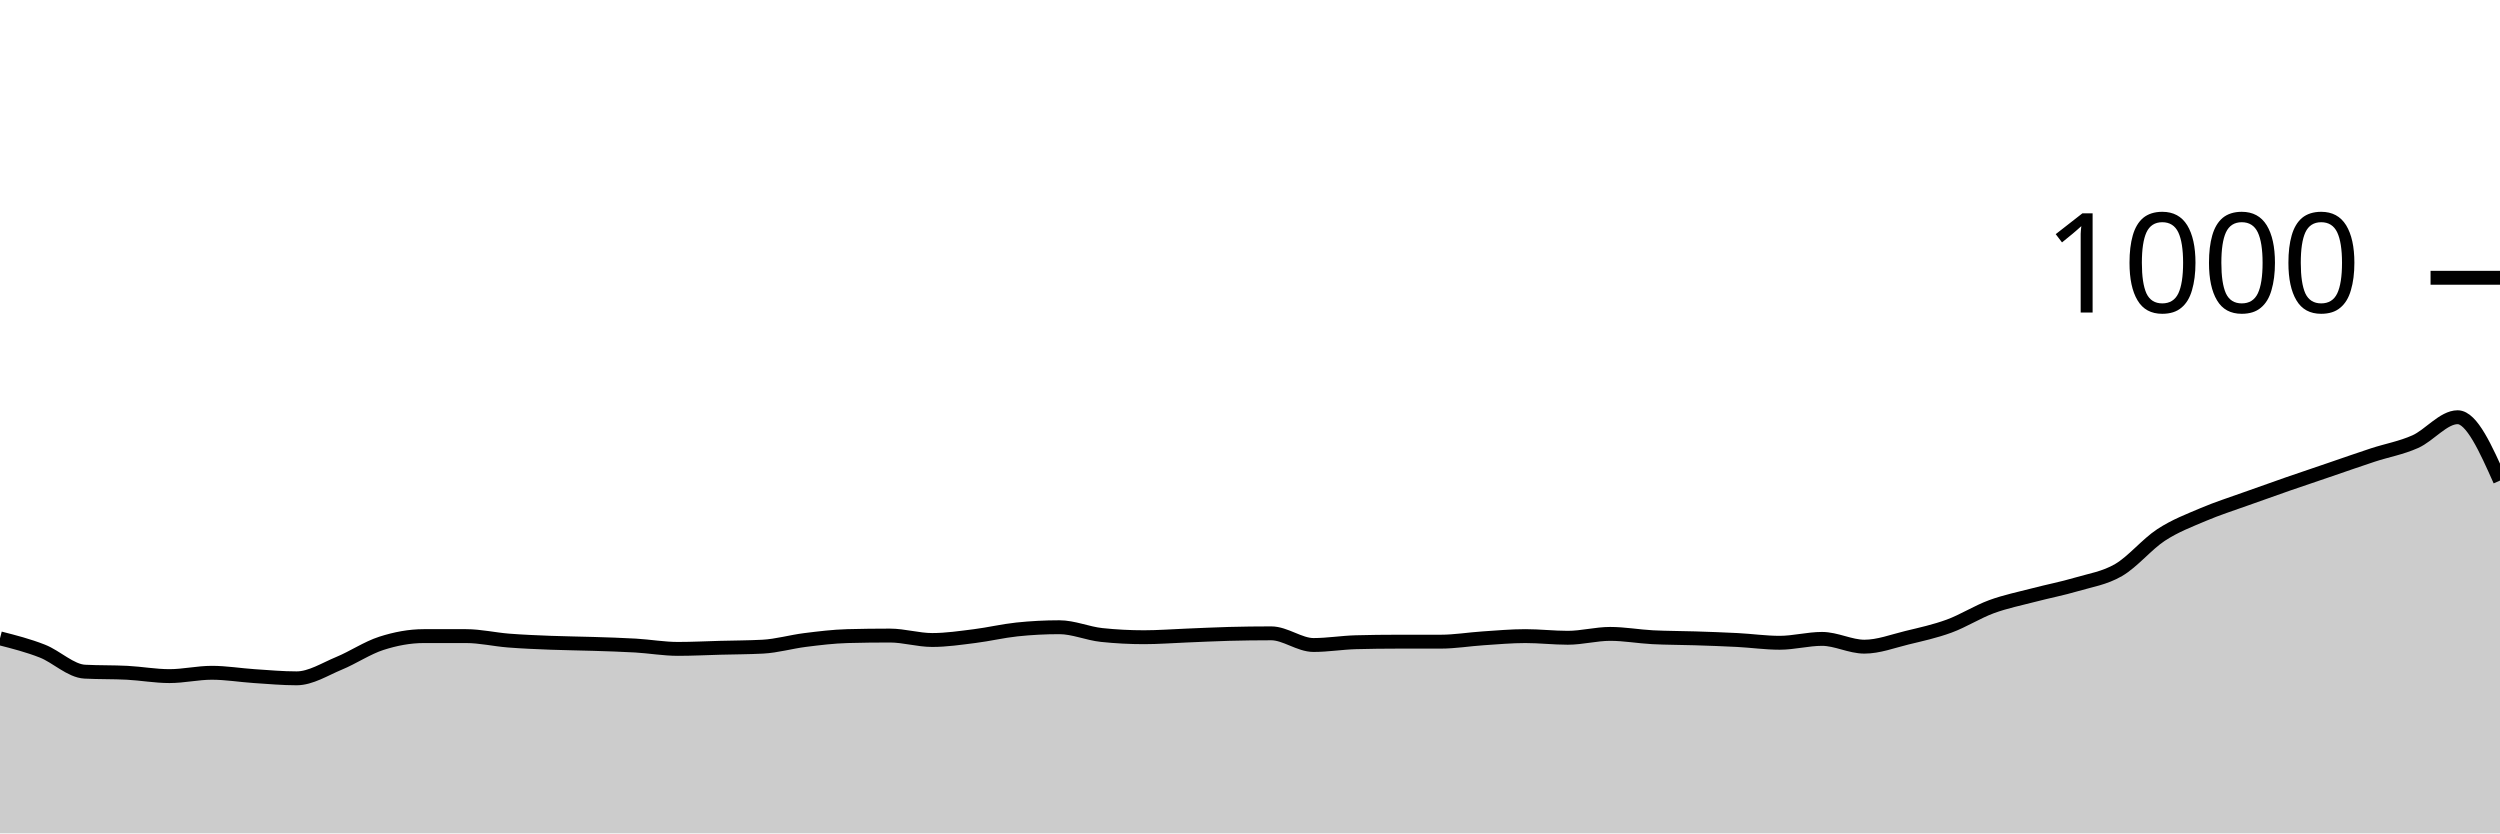
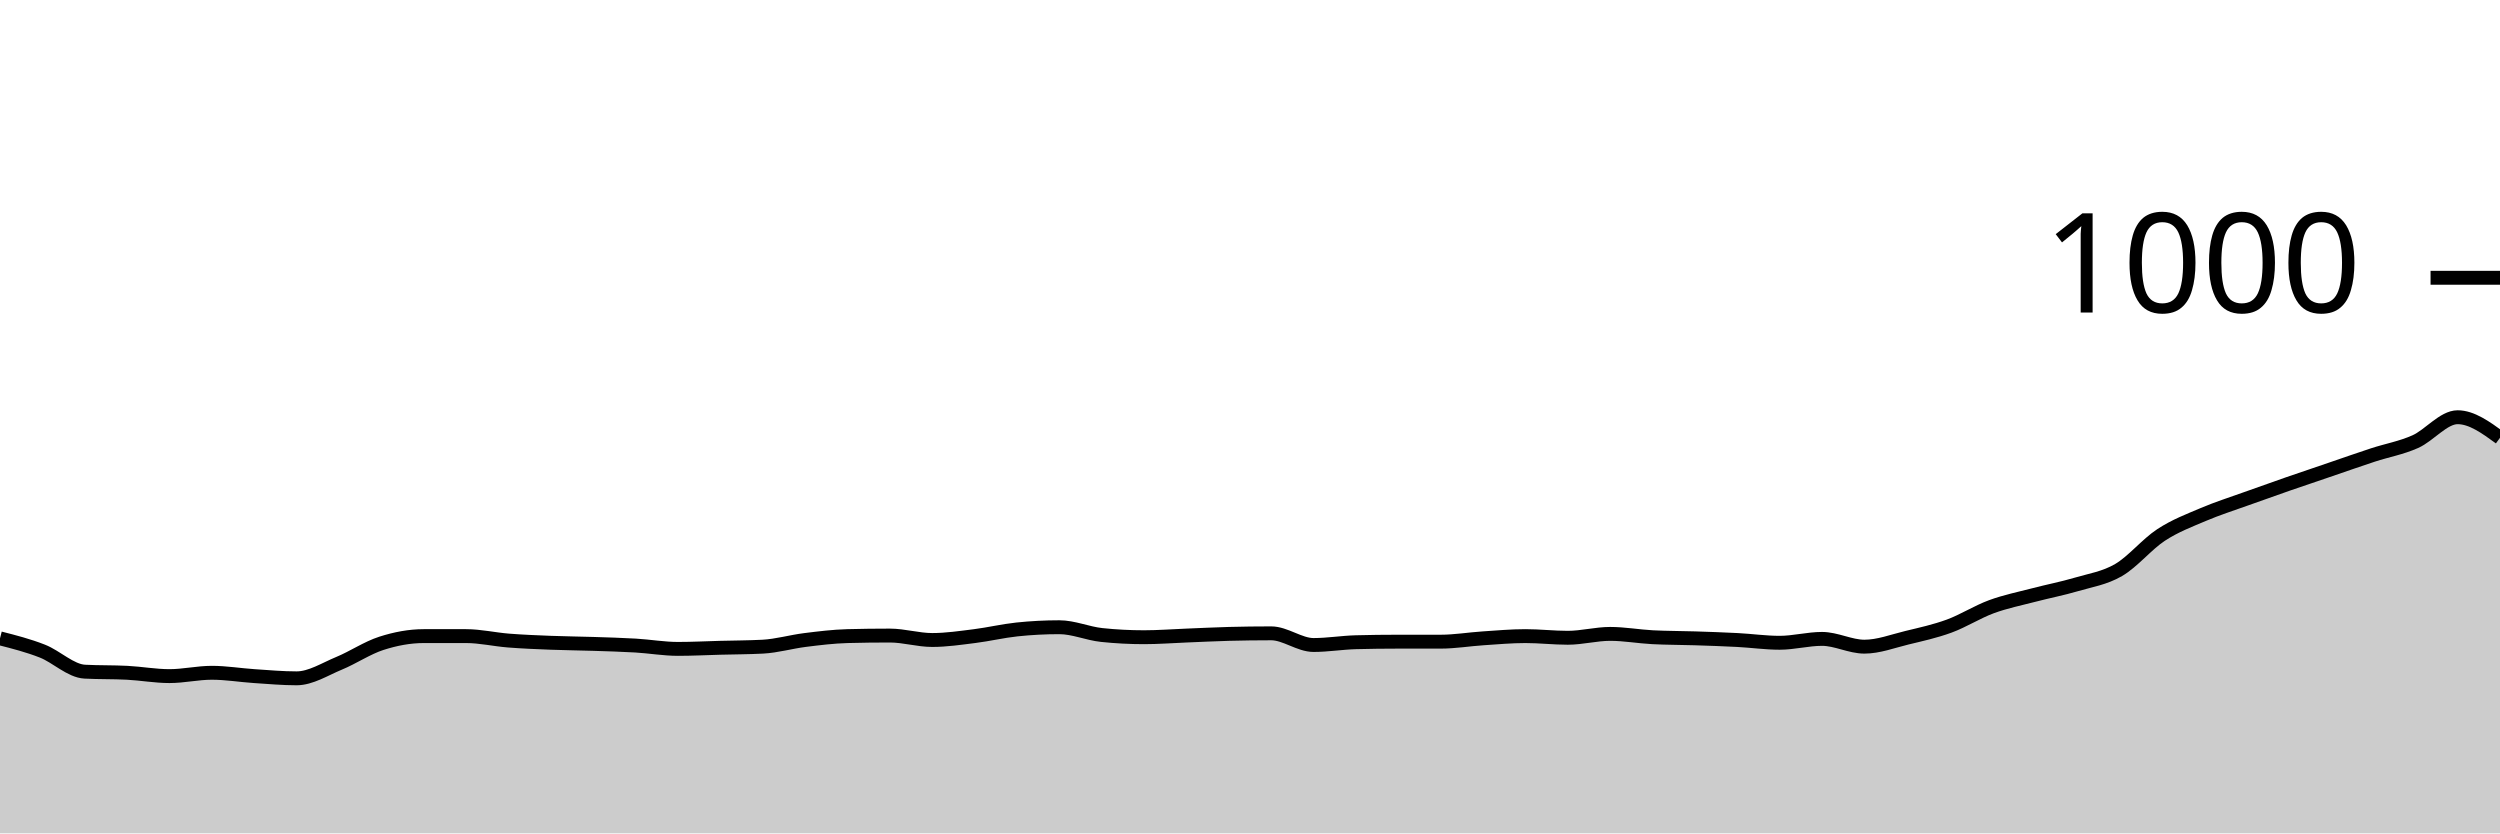
<svg xmlns="http://www.w3.org/2000/svg" viewBox="0 0 180 60">
  <g transform="translate(0,20)">
-     <path class="area" fill="rgba(0, 0, 0, 0.2)" d="M0,25.96C1.017,26.22,2.034,26.48,3.051,26.88C4.068,27.28,5.085,28.307,6.102,28.36C7.119,28.413,8.136,28.387,9.153,28.44C10.169,28.493,11.186,28.68,12.203,28.68C13.22,28.68,14.237,28.44,15.254,28.44C16.271,28.44,17.288,28.613,18.305,28.68C19.322,28.747,20.339,28.84,21.356,28.84C22.373,28.84,23.39,28.18,24.407,27.76C25.424,27.34,26.441,26.647,27.458,26.32C28.475,25.993,29.492,25.8,30.508,25.8C31.525,25.8,32.542,25.8,33.559,25.8C34.576,25.8,35.593,26.04,36.61,26.12C37.627,26.2,38.644,26.24,39.661,26.28C40.678,26.32,41.695,26.327,42.712,26.36C43.729,26.393,44.746,26.42,45.763,26.48C46.78,26.54,47.797,26.72,48.814,26.72C49.831,26.72,50.847,26.667,51.864,26.64C52.881,26.613,53.898,26.613,54.915,26.56C55.932,26.507,56.949,26.207,57.966,26.08C58.983,25.953,60,25.827,61.017,25.8C62.034,25.773,63.051,25.76,64.068,25.76C65.085,25.76,66.102,26.08,67.119,26.08C68.136,26.08,69.153,25.927,70.169,25.8C71.186,25.673,72.203,25.427,73.22,25.32C74.237,25.213,75.254,25.16,76.271,25.16C77.288,25.16,78.305,25.613,79.322,25.72C80.339,25.827,81.356,25.88,82.373,25.88C83.39,25.88,84.407,25.8,85.424,25.76C86.441,25.72,87.458,25.667,88.475,25.64C89.492,25.613,90.508,25.6,91.525,25.6C92.542,25.6,93.559,26.44,94.576,26.44C95.593,26.44,96.61,26.267,97.627,26.24C98.644,26.213,99.661,26.2,100.678,26.2C101.695,26.2,102.712,26.2,103.729,26.2C104.746,26.2,105.763,26.027,106.78,25.96C107.797,25.893,108.814,25.8,109.831,25.8C110.847,25.8,111.864,25.92,112.881,25.92C113.898,25.92,114.915,25.64,115.932,25.64C116.949,25.64,117.966,25.827,118.983,25.88C120,25.933,121.017,25.927,122.034,25.96C123.051,25.993,124.068,26.027,125.085,26.08C126.102,26.133,127.119,26.28,128.136,26.28C129.153,26.28,130.169,26,131.186,26C132.203,26,133.22,26.56,134.237,26.56C135.254,26.56,136.271,26.167,137.288,25.92C138.305,25.673,139.322,25.453,140.339,25.08C141.356,24.707,142.373,24.053,143.39,23.68C144.407,23.307,145.424,23.107,146.441,22.84C147.458,22.573,148.475,22.38,149.492,22.08C150.508,21.78,151.525,21.633,152.542,21.04C153.559,20.447,154.576,19.187,155.593,18.52C156.61,17.853,157.627,17.473,158.644,17.04C159.661,16.607,160.678,16.287,161.695,15.92C162.712,15.553,163.729,15.193,164.746,14.84C165.763,14.487,166.78,14.147,167.797,13.8C168.814,13.453,169.831,13.093,170.847,12.76C171.864,12.427,172.881,12.253,173.898,11.8C174.915,11.347,175.932,10.04,176.949,10.04C177.966,10.04,178.983,12.32,180,14.6L180,40C178.983,40,177.966,40,176.949,40C175.932,40,174.915,40,173.898,40C172.881,40,171.864,40,170.847,40C169.831,40,168.814,40,167.797,40C166.78,40,165.763,40,164.746,40C163.729,40,162.712,40,161.695,40C160.678,40,159.661,40,158.644,40C157.627,40,156.61,40,155.593,40C154.576,40,153.559,40,152.542,40C151.525,40,150.508,40,149.492,40C148.475,40,147.458,40,146.441,40C145.424,40,144.407,40,143.39,40C142.373,40,141.356,40,140.339,40C139.322,40,138.305,40,137.288,40C136.271,40,135.254,40,134.237,40C133.22,40,132.203,40,131.186,40C130.169,40,129.153,40,128.136,40C127.119,40,126.102,40,125.085,40C124.068,40,123.051,40,122.034,40C121.017,40,120,40,118.983,40C117.966,40,116.949,40,115.932,40C114.915,40,113.898,40,112.881,40C111.864,40,110.847,40,109.831,40C108.814,40,107.797,40,106.78,40C105.763,40,104.746,40,103.729,40C102.712,40,101.695,40,100.678,40C99.661,40,98.644,40,97.627,40C96.61,40,95.593,40,94.576,40C93.559,40,92.542,40,91.525,40C90.508,40,89.492,40,88.475,40C87.458,40,86.441,40,85.424,40C84.407,40,83.39,40,82.373,40C81.356,40,80.339,40,79.322,40C78.305,40,77.288,40,76.271,40C75.254,40,74.237,40,73.22,40C72.203,40,71.186,40,70.169,40C69.153,40,68.136,40,67.119,40C66.102,40,65.085,40,64.068,40C63.051,40,62.034,40,61.017,40C60,40,58.983,40,57.966,40C56.949,40,55.932,40,54.915,40C53.898,40,52.881,40,51.864,40C50.847,40,49.831,40,48.814,40C47.797,40,46.78,40,45.763,40C44.746,40,43.729,40,42.712,40C41.695,40,40.678,40,39.661,40C38.644,40,37.627,40,36.61,40C35.593,40,34.576,40,33.559,40C32.542,40,31.525,40,30.508,40C29.492,40,28.475,40,27.458,40C26.441,40,25.424,40,24.407,40C23.39,40,22.373,40,21.356,40C20.339,40,19.322,40,18.305,40C17.288,40,16.271,40,15.254,40C14.237,40,13.22,40,12.203,40C11.186,40,10.169,40,9.153,40C8.136,40,7.119,40,6.102,40C5.085,40,4.068,40,3.051,40C2.034,40,1.017,40,0,40Z" />
-     <path class="line" stroke="black" fill="none" d="M0,25.96C1.017,26.22,2.034,26.48,3.051,26.88C4.068,27.28,5.085,28.307,6.102,28.36C7.119,28.413,8.136,28.387,9.153,28.44C10.169,28.493,11.186,28.68,12.203,28.68C13.22,28.68,14.237,28.44,15.254,28.44C16.271,28.44,17.288,28.613,18.305,28.68C19.322,28.747,20.339,28.84,21.356,28.84C22.373,28.84,23.39,28.18,24.407,27.76C25.424,27.34,26.441,26.647,27.458,26.32C28.475,25.993,29.492,25.8,30.508,25.8C31.525,25.8,32.542,25.8,33.559,25.8C34.576,25.8,35.593,26.04,36.61,26.12C37.627,26.2,38.644,26.24,39.661,26.28C40.678,26.32,41.695,26.327,42.712,26.36C43.729,26.393,44.746,26.42,45.763,26.48C46.78,26.54,47.797,26.72,48.814,26.72C49.831,26.72,50.847,26.667,51.864,26.64C52.881,26.613,53.898,26.613,54.915,26.56C55.932,26.507,56.949,26.207,57.966,26.08C58.983,25.953,60,25.827,61.017,25.8C62.034,25.773,63.051,25.76,64.068,25.76C65.085,25.76,66.102,26.08,67.119,26.08C68.136,26.08,69.153,25.927,70.169,25.8C71.186,25.673,72.203,25.427,73.22,25.32C74.237,25.213,75.254,25.16,76.271,25.16C77.288,25.16,78.305,25.613,79.322,25.72C80.339,25.827,81.356,25.88,82.373,25.88C83.39,25.88,84.407,25.8,85.424,25.76C86.441,25.72,87.458,25.667,88.475,25.64C89.492,25.613,90.508,25.6,91.525,25.6C92.542,25.6,93.559,26.44,94.576,26.44C95.593,26.44,96.61,26.267,97.627,26.24C98.644,26.213,99.661,26.2,100.678,26.2C101.695,26.2,102.712,26.2,103.729,26.2C104.746,26.2,105.763,26.027,106.78,25.96C107.797,25.893,108.814,25.8,109.831,25.8C110.847,25.8,111.864,25.92,112.881,25.92C113.898,25.92,114.915,25.64,115.932,25.64C116.949,25.64,117.966,25.827,118.983,25.88C120,25.933,121.017,25.927,122.034,25.96C123.051,25.993,124.068,26.027,125.085,26.08C126.102,26.133,127.119,26.28,128.136,26.28C129.153,26.28,130.169,26,131.186,26C132.203,26,133.22,26.56,134.237,26.56C135.254,26.56,136.271,26.167,137.288,25.92C138.305,25.673,139.322,25.453,140.339,25.08C141.356,24.707,142.373,24.053,143.39,23.68C144.407,23.307,145.424,23.107,146.441,22.84C147.458,22.573,148.475,22.38,149.492,22.08C150.508,21.78,151.525,21.633,152.542,21.04C153.559,20.447,154.576,19.187,155.593,18.52C156.61,17.853,157.627,17.473,158.644,17.04C159.661,16.607,160.678,16.287,161.695,15.92C162.712,15.553,163.729,15.193,164.746,14.84C165.763,14.487,166.78,14.147,167.797,13.8C168.814,13.453,169.831,13.093,170.847,12.76C171.864,12.427,172.881,12.253,173.898,11.8C174.915,11.347,175.932,10.04,176.949,10.04C177.966,10.04,178.983,12.32,180,14.6" />
+     <path class="area" fill="rgba(0, 0, 0, 0.2)" d="M0,25.96C1.017,26.22,2.034,26.48,3.051,26.88C4.068,27.28,5.085,28.307,6.102,28.36C7.119,28.413,8.136,28.387,9.153,28.44C10.169,28.493,11.186,28.68,12.203,28.68C13.22,28.68,14.237,28.44,15.254,28.44C16.271,28.44,17.288,28.613,18.305,28.68C19.322,28.747,20.339,28.84,21.356,28.84C22.373,28.84,23.39,28.18,24.407,27.76C25.424,27.34,26.441,26.647,27.458,26.32C28.475,25.993,29.492,25.8,30.508,25.8C31.525,25.8,32.542,25.8,33.559,25.8C34.576,25.8,35.593,26.04,36.61,26.12C37.627,26.2,38.644,26.24,39.661,26.28C40.678,26.32,41.695,26.327,42.712,26.36C43.729,26.393,44.746,26.42,45.763,26.48C46.78,26.54,47.797,26.72,48.814,26.72C49.831,26.72,50.847,26.667,51.864,26.64C52.881,26.613,53.898,26.613,54.915,26.56C55.932,26.507,56.949,26.207,57.966,26.08C58.983,25.953,60,25.827,61.017,25.8C62.034,25.773,63.051,25.76,64.068,25.76C65.085,25.76,66.102,26.08,67.119,26.08C68.136,26.08,69.153,25.927,70.169,25.8C71.186,25.673,72.203,25.427,73.22,25.32C74.237,25.213,75.254,25.16,76.271,25.16C77.288,25.16,78.305,25.613,79.322,25.72C80.339,25.827,81.356,25.88,82.373,25.88C83.39,25.88,84.407,25.8,85.424,25.76C86.441,25.72,87.458,25.667,88.475,25.64C89.492,25.613,90.508,25.6,91.525,25.6C92.542,25.6,93.559,26.44,94.576,26.44C95.593,26.44,96.61,26.267,97.627,26.24C98.644,26.213,99.661,26.2,100.678,26.2C101.695,26.2,102.712,26.2,103.729,26.2C104.746,26.2,105.763,26.027,106.78,25.96C107.797,25.893,108.814,25.8,109.831,25.8C110.847,25.8,111.864,25.92,112.881,25.92C113.898,25.92,114.915,25.64,115.932,25.64C116.949,25.64,117.966,25.827,118.983,25.88C120,25.933,121.017,25.927,122.034,25.96C123.051,25.993,124.068,26.027,125.085,26.08C126.102,26.133,127.119,26.28,128.136,26.28C129.153,26.28,130.169,26,131.186,26C132.203,26,133.22,26.56,134.237,26.56C135.254,26.56,136.271,26.167,137.288,25.92C138.305,25.673,139.322,25.453,140.339,25.08C141.356,24.707,142.373,24.053,143.39,23.68C144.407,23.307,145.424,23.107,146.441,22.84C147.458,22.573,148.475,22.38,149.492,22.08C150.508,21.78,151.525,21.633,152.542,21.04C153.559,20.447,154.576,19.187,155.593,18.52C156.61,17.853,157.627,17.473,158.644,17.04C159.661,16.607,160.678,16.287,161.695,15.92C162.712,15.553,163.729,15.193,164.746,14.84C165.763,14.487,166.78,14.147,167.797,13.8C168.814,13.453,169.831,13.093,170.847,12.76C171.864,12.427,172.881,12.253,173.898,11.8C174.915,11.347,175.932,10.04,176.949,10.04C177.966,10.04,178.983,10.78,180,11.52L180,40C178.983,40,177.966,40,176.949,40C175.932,40,174.915,40,173.898,40C172.881,40,171.864,40,170.847,40C169.831,40,168.814,40,167.797,40C166.78,40,165.763,40,164.746,40C163.729,40,162.712,40,161.695,40C160.678,40,159.661,40,158.644,40C157.627,40,156.61,40,155.593,40C154.576,40,153.559,40,152.542,40C151.525,40,150.508,40,149.492,40C148.475,40,147.458,40,146.441,40C145.424,40,144.407,40,143.39,40C142.373,40,141.356,40,140.339,40C139.322,40,138.305,40,137.288,40C136.271,40,135.254,40,134.237,40C133.22,40,132.203,40,131.186,40C130.169,40,129.153,40,128.136,40C127.119,40,126.102,40,125.085,40C124.068,40,123.051,40,122.034,40C121.017,40,120,40,118.983,40C117.966,40,116.949,40,115.932,40C114.915,40,113.898,40,112.881,40C111.864,40,110.847,40,109.831,40C108.814,40,107.797,40,106.78,40C105.763,40,104.746,40,103.729,40C102.712,40,101.695,40,100.678,40C99.661,40,98.644,40,97.627,40C96.61,40,95.593,40,94.576,40C93.559,40,92.542,40,91.525,40C90.508,40,89.492,40,88.475,40C87.458,40,86.441,40,85.424,40C84.407,40,83.39,40,82.373,40C81.356,40,80.339,40,79.322,40C78.305,40,77.288,40,76.271,40C75.254,40,74.237,40,73.22,40C72.203,40,71.186,40,70.169,40C69.153,40,68.136,40,67.119,40C66.102,40,65.085,40,64.068,40C63.051,40,62.034,40,61.017,40C60,40,58.983,40,57.966,40C56.949,40,55.932,40,54.915,40C53.898,40,52.881,40,51.864,40C50.847,40,49.831,40,48.814,40C47.797,40,46.78,40,45.763,40C44.746,40,43.729,40,42.712,40C41.695,40,40.678,40,39.661,40C38.644,40,37.627,40,36.61,40C35.593,40,34.576,40,33.559,40C32.542,40,31.525,40,30.508,40C29.492,40,28.475,40,27.458,40C26.441,40,25.424,40,24.407,40C23.39,40,22.373,40,21.356,40C20.339,40,19.322,40,18.305,40C17.288,40,16.271,40,15.254,40C14.237,40,13.22,40,12.203,40C11.186,40,10.169,40,9.153,40C8.136,40,7.119,40,6.102,40C5.085,40,4.068,40,3.051,40C2.034,40,1.017,40,0,40Z" />
+     <path class="line" stroke="black" fill="none" d="M0,25.96C1.017,26.22,2.034,26.48,3.051,26.88C4.068,27.28,5.085,28.307,6.102,28.36C7.119,28.413,8.136,28.387,9.153,28.44C10.169,28.493,11.186,28.68,12.203,28.68C13.22,28.68,14.237,28.44,15.254,28.44C16.271,28.44,17.288,28.613,18.305,28.68C19.322,28.747,20.339,28.84,21.356,28.84C22.373,28.84,23.39,28.18,24.407,27.76C25.424,27.34,26.441,26.647,27.458,26.32C28.475,25.993,29.492,25.8,30.508,25.8C31.525,25.8,32.542,25.8,33.559,25.8C34.576,25.8,35.593,26.04,36.61,26.12C37.627,26.2,38.644,26.24,39.661,26.28C40.678,26.32,41.695,26.327,42.712,26.36C43.729,26.393,44.746,26.42,45.763,26.48C46.78,26.54,47.797,26.72,48.814,26.72C49.831,26.72,50.847,26.667,51.864,26.64C52.881,26.613,53.898,26.613,54.915,26.56C55.932,26.507,56.949,26.207,57.966,26.08C58.983,25.953,60,25.827,61.017,25.8C62.034,25.773,63.051,25.76,64.068,25.76C65.085,25.76,66.102,26.08,67.119,26.08C68.136,26.08,69.153,25.927,70.169,25.8C71.186,25.673,72.203,25.427,73.22,25.32C74.237,25.213,75.254,25.16,76.271,25.16C77.288,25.16,78.305,25.613,79.322,25.72C80.339,25.827,81.356,25.88,82.373,25.88C83.39,25.88,84.407,25.8,85.424,25.76C86.441,25.72,87.458,25.667,88.475,25.64C89.492,25.613,90.508,25.6,91.525,25.6C92.542,25.6,93.559,26.44,94.576,26.44C95.593,26.44,96.61,26.267,97.627,26.24C98.644,26.213,99.661,26.2,100.678,26.2C101.695,26.2,102.712,26.2,103.729,26.2C104.746,26.2,105.763,26.027,106.78,25.96C107.797,25.893,108.814,25.8,109.831,25.8C110.847,25.8,111.864,25.92,112.881,25.92C113.898,25.92,114.915,25.64,115.932,25.64C116.949,25.64,117.966,25.827,118.983,25.88C120,25.933,121.017,25.927,122.034,25.96C123.051,25.993,124.068,26.027,125.085,26.08C126.102,26.133,127.119,26.28,128.136,26.28C129.153,26.28,130.169,26,131.186,26C132.203,26,133.22,26.56,134.237,26.56C135.254,26.56,136.271,26.167,137.288,25.92C138.305,25.673,139.322,25.453,140.339,25.08C141.356,24.707,142.373,24.053,143.39,23.68C144.407,23.307,145.424,23.107,146.441,22.84C147.458,22.573,148.475,22.38,149.492,22.08C150.508,21.78,151.525,21.633,152.542,21.04C153.559,20.447,154.576,19.187,155.593,18.52C156.61,17.853,157.627,17.473,158.644,17.04C159.661,16.607,160.678,16.287,161.695,15.92C162.712,15.553,163.729,15.193,164.746,14.84C165.763,14.487,166.78,14.147,167.797,13.8C168.814,13.453,169.831,13.093,170.847,12.76C171.864,12.427,172.881,12.253,173.898,11.8C174.915,11.347,175.932,10.04,176.949,10.04C177.966,10.04,178.983,10.78,180,11.52" />
    <path class="axis-ceiling" stroke-width="1" stroke="black" fill="none" d="M175,0L180,0" />
    <text class="axis-ceiling-label" font-family="sans-serif" text-anchor="end" font-size="10px" x="170" y="2.5">1000</text>
  </g>
</svg>
